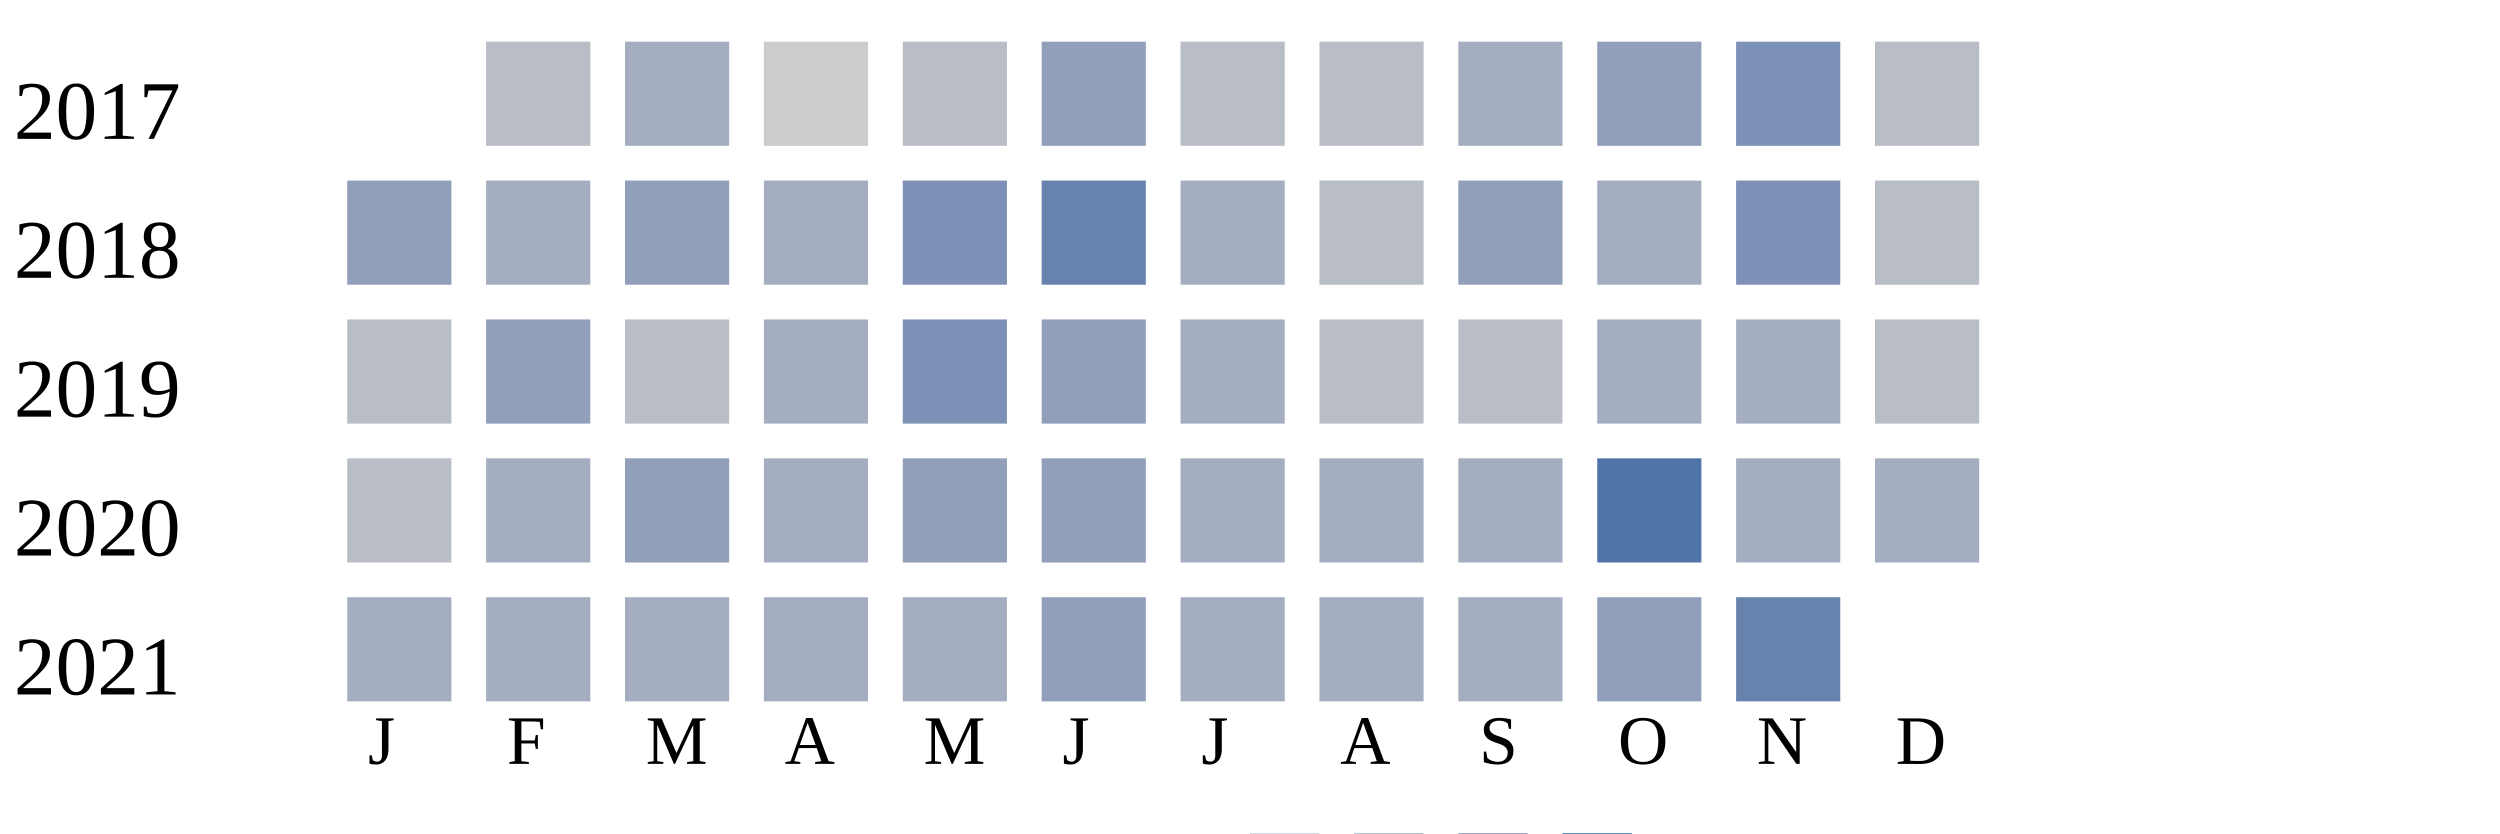
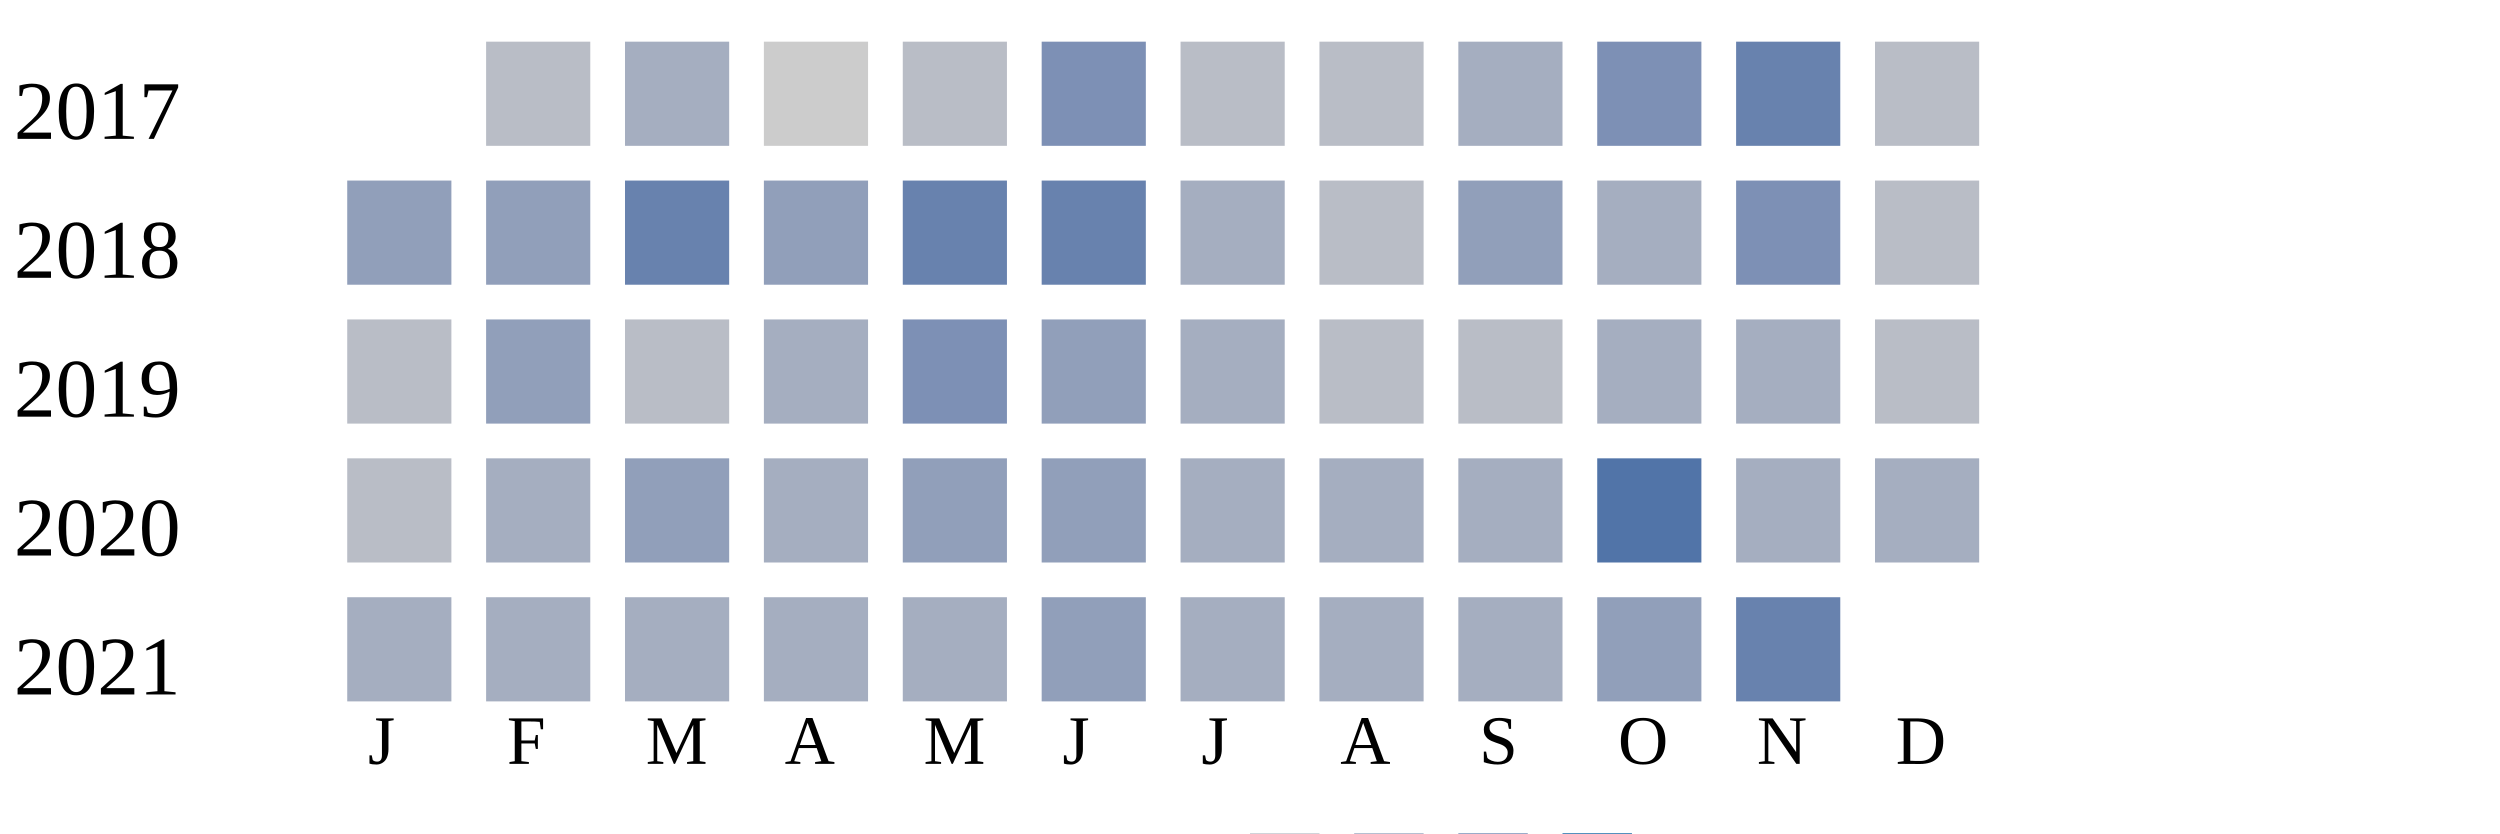
<svg xmlns="http://www.w3.org/2000/svg" width="360" height="120">
  <g transform="translate(0 0)">
    <text x="2" y="20">2017</text>
    <rect x="70" y="6" width="15" height="15" fill="#b9bdc6" />
    <rect x="90" y="6" width="15" height="15" fill="#a5aec0" />
    <rect x="110" y="6" width="15" height="15" fill="#cccccc" />
    <rect x="130" y="6" width="15" height="15" fill="#b9bdc6" />
-     <rect x="150" y="6" width="15" height="15" fill="#919fba" />
+     <rect x="150" y="6" width="15" height="15" fill="#7d90b5" />
    <rect x="170" y="6" width="15" height="15" fill="#b9bdc6" />
    <rect x="190" y="6" width="15" height="15" fill="#b9bdc6" />
    <rect x="210" y="6" width="15" height="15" fill="#a5aec0" />
-     <rect x="230" y="6" width="15" height="15" fill="#919fba" />
-     <rect x="250" y="6" width="15" height="15" fill="#7d90b5" />
+     <rect x="230" y="6" width="15" height="15" fill="#7d90b5" />
+     <rect x="250" y="6" width="15" height="15" fill="#6882ae" />
    <rect x="270" y="6" width="15" height="15" fill="#b9bdc6" />
  </g>
  <g transform="translate(0 20)">
    <text x="2" y="20">2018</text>
    <rect x="50" y="6" width="15" height="15" fill="#919fba" />
-     <rect x="70" y="6" width="15" height="15" fill="#a5aec0" />
-     <rect x="90" y="6" width="15" height="15" fill="#919fba" />
-     <rect x="110" y="6" width="15" height="15" fill="#a5aec0" />
-     <rect x="130" y="6" width="15" height="15" fill="#7d90b5" />
+     <rect x="70" y="6" width="15" height="15" fill="#919fba" />
+     <rect x="90" y="6" width="15" height="15" fill="#6882ae" />
+     <rect x="110" y="6" width="15" height="15" fill="#919fba" />
+     <rect x="130" y="6" width="15" height="15" fill="#6882ae" />
    <rect x="150" y="6" width="15" height="15" fill="#6882ae" />
    <rect x="170" y="6" width="15" height="15" fill="#a5aec0" />
    <rect x="190" y="6" width="15" height="15" fill="#b9bdc6" />
    <rect x="210" y="6" width="15" height="15" fill="#919fba" />
    <rect x="230" y="6" width="15" height="15" fill="#a5aec0" />
    <rect x="250" y="6" width="15" height="15" fill="#7d90b5" />
    <rect x="270" y="6" width="15" height="15" fill="#b9bdc6" />
  </g>
  <g transform="translate(0 40)">
    <text x="2" y="20">2019</text>
    <rect x="50" y="6" width="15" height="15" fill="#b9bdc6" />
    <rect x="70" y="6" width="15" height="15" fill="#919fba" />
    <rect x="90" y="6" width="15" height="15" fill="#b9bdc6" />
    <rect x="110" y="6" width="15" height="15" fill="#a5aec0" />
    <rect x="130" y="6" width="15" height="15" fill="#7d90b5" />
    <rect x="150" y="6" width="15" height="15" fill="#919fba" />
    <rect x="170" y="6" width="15" height="15" fill="#a5aec0" />
    <rect x="190" y="6" width="15" height="15" fill="#b9bdc6" />
    <rect x="210" y="6" width="15" height="15" fill="#b9bdc6" />
    <rect x="230" y="6" width="15" height="15" fill="#a5aec0" />
    <rect x="250" y="6" width="15" height="15" fill="#a5aec0" />
    <rect x="270" y="6" width="15" height="15" fill="#b9bdc6" />
  </g>
  <g transform="translate(0 60)">
    <text x="2" y="20">2020</text>
    <rect x="50" y="6" width="15" height="15" fill="#b9bdc6" />
    <rect x="70" y="6" width="15" height="15" fill="#a5aec0" />
    <rect x="90" y="6" width="15" height="15" fill="#919fba" />
    <rect x="110" y="6" width="15" height="15" fill="#a5aec0" />
    <rect x="130" y="6" width="15" height="15" fill="#919fba" />
    <rect x="150" y="6" width="15" height="15" fill="#919fba" />
    <rect x="170" y="6" width="15" height="15" fill="#a5aec0" />
    <rect x="190" y="6" width="15" height="15" fill="#a5aec0" />
    <rect x="210" y="6" width="15" height="15" fill="#a5aec0" />
    <rect x="230" y="6" width="15" height="15" fill="#5174a8" />
    <rect x="250" y="6" width="15" height="15" fill="#a5aec0" />
    <rect x="270" y="6" width="15" height="15" fill="#a5aec0" />
  </g>
  <g transform="translate(0 80)">
    <text x="2" y="20">2021</text>
    <rect x="50" y="6" width="15" height="15" fill="#a5aec0" />
    <rect x="70" y="6" width="15" height="15" fill="#a5aec0" />
    <rect x="90" y="6" width="15" height="15" fill="#a5aec0" />
    <rect x="110" y="6" width="15" height="15" fill="#a5aec0" />
    <rect x="130" y="6" width="15" height="15" fill="#a5aec0" />
    <rect x="150" y="6" width="15" height="15" fill="#919fba" />
    <rect x="170" y="6" width="15" height="15" fill="#a5aec0" />
    <rect x="190" y="6" width="15" height="15" fill="#a5aec0" />
    <rect x="210" y="6" width="15" height="15" fill="#a5aec0" />
    <rect x="230" y="6" width="15" height="15" fill="#919fba" />
    <rect x="250" y="6" width="15" height="15" fill="#6882ae" />
  </g>
  <text style="font-size: 10px; text-align: center" x="53" y="110">J</text>
  <text style="font-size: 10px; text-align: center" x="73" y="110">F</text>
  <text style="font-size: 10px; text-align: center" x="93" y="110">M</text>
  <text style="font-size: 10px; text-align: center" x="113" y="110">A</text>
  <text style="font-size: 10px; text-align: center" x="133" y="110">M</text>
  <text style="font-size: 10px; text-align: center" x="153" y="110">J</text>
  <text style="font-size: 10px; text-align: center" x="173" y="110">J</text>
  <text style="font-size: 10px; text-align: center" x="193" y="110">A</text>
  <text style="font-size: 10px; text-align: center" x="213" y="110">S</text>
  <text style="font-size: 10px; text-align: center" x="233" y="110">O</text>
  <text style="font-size: 10px; text-align: center" x="253" y="110">N</text>
  <text style="font-size: 10px; text-align: center" x="273" y="110">D</text>
  <text style="font-size: 10px;" x="155" y="129">Less</text>
  <rect fill="#b9bdc6" width="10" height="10" x="180" y="120" />
  <rect fill="#919fba" width="10" height="10" x="195" y="120" />
  <rect fill="#6882ae" width="10" height="10" x="210" y="120" />
  <rect fill="#005a9c" width="10" height="10" x="225" y="120" />
  <text x="240" y="129" style="font-size: 10px;">More</text>
</svg>
